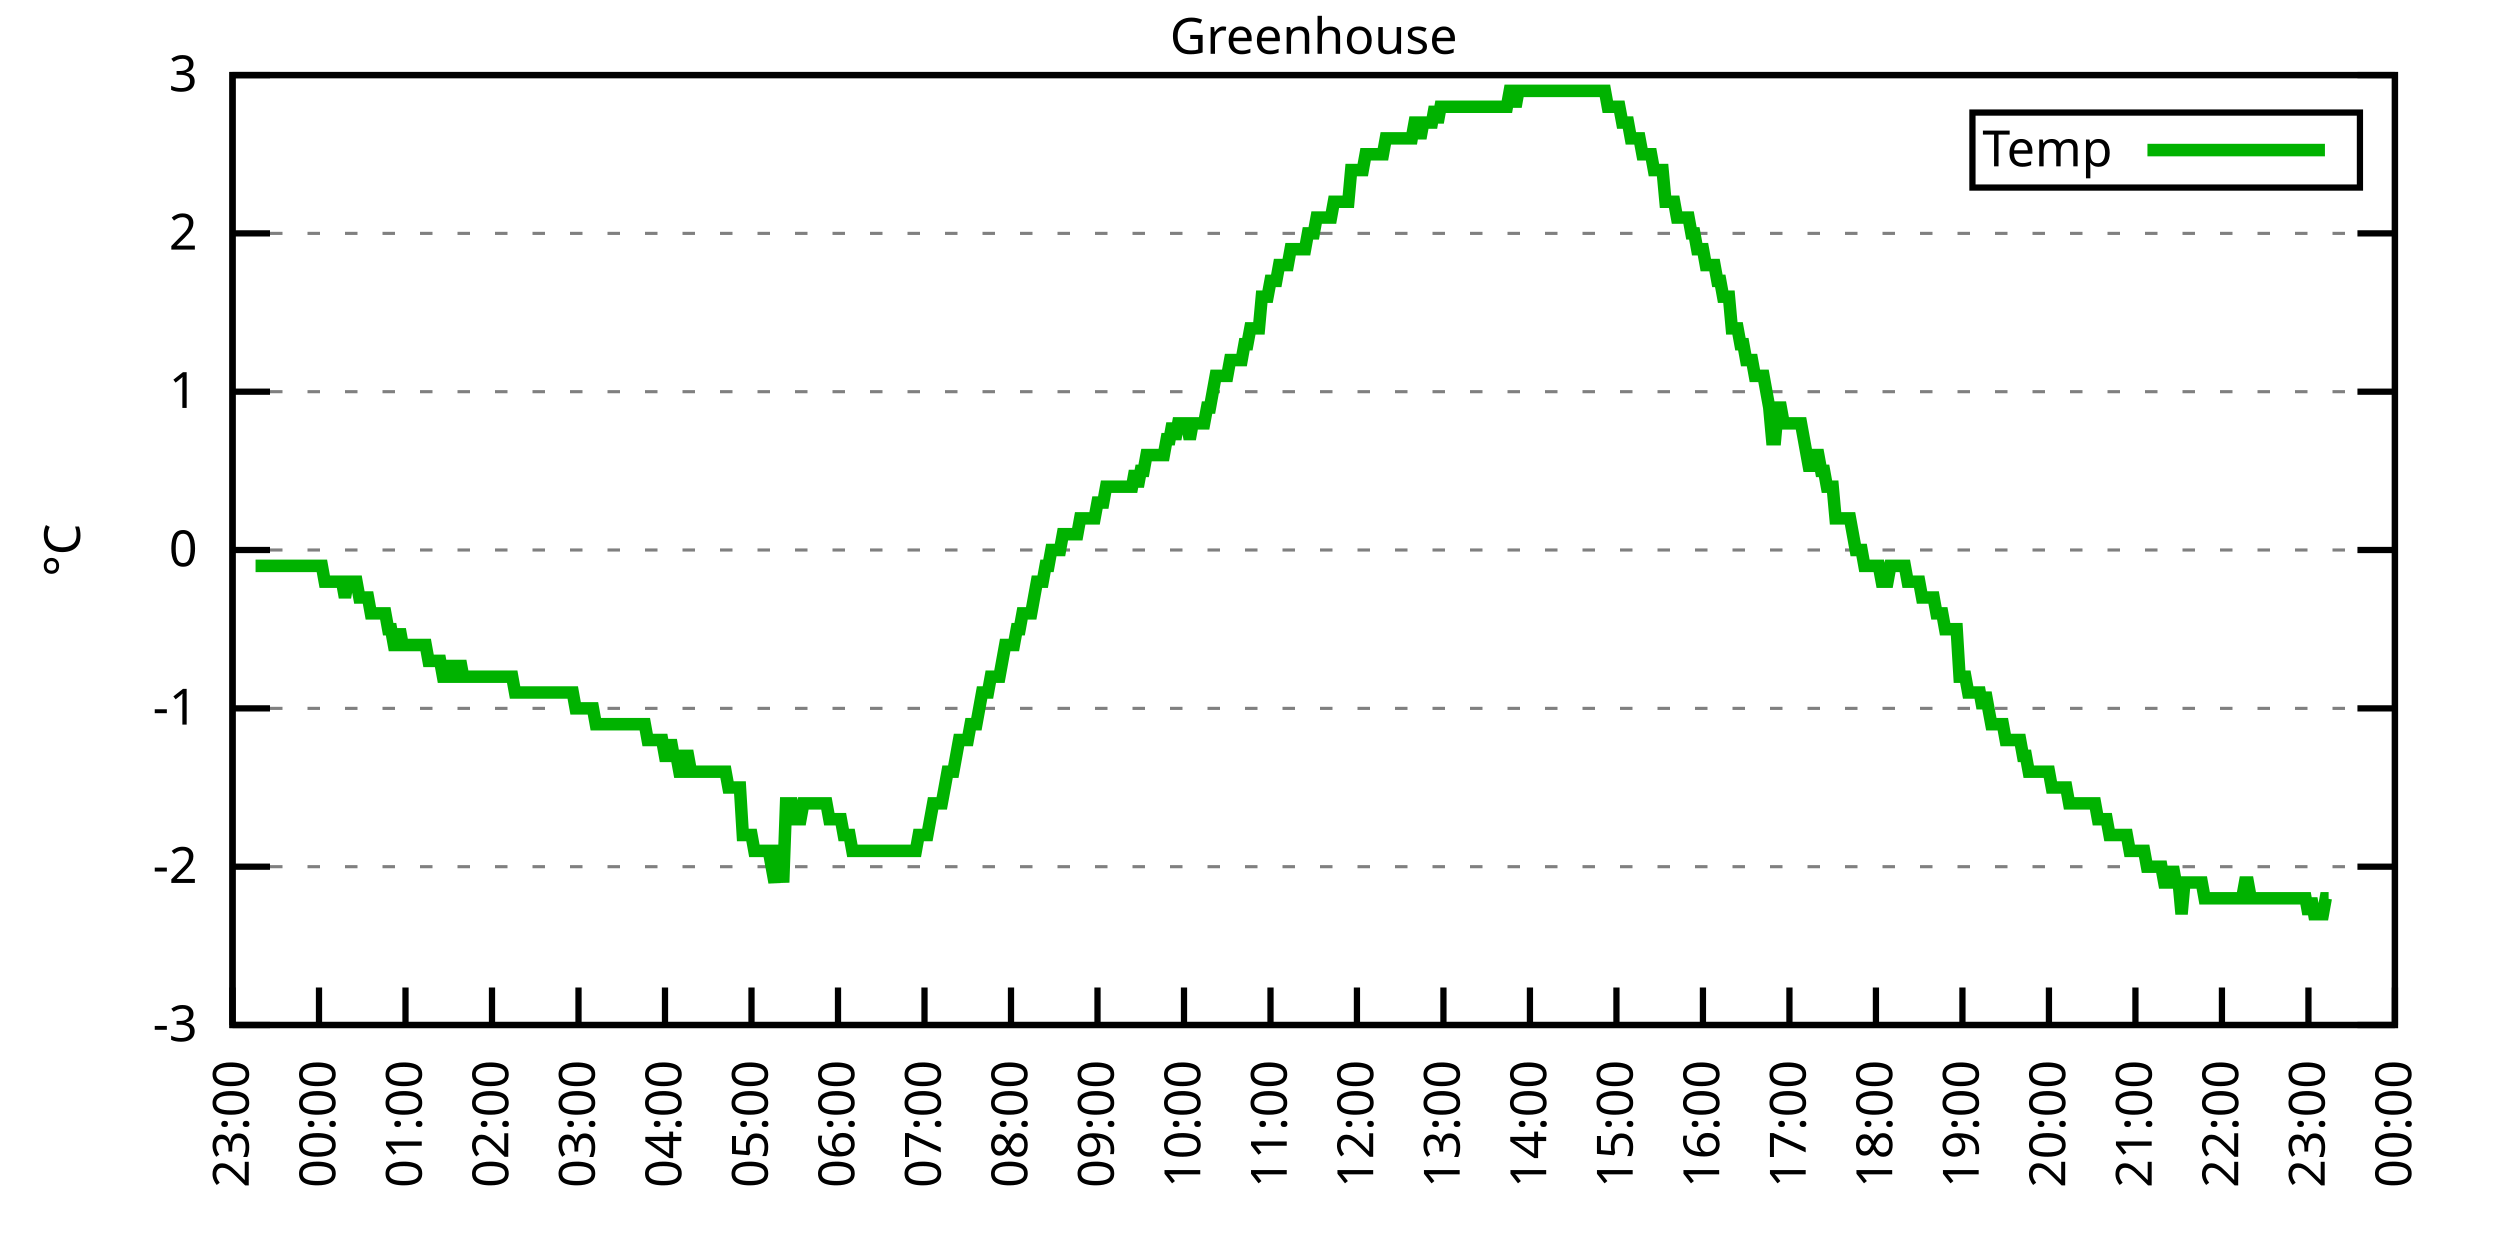
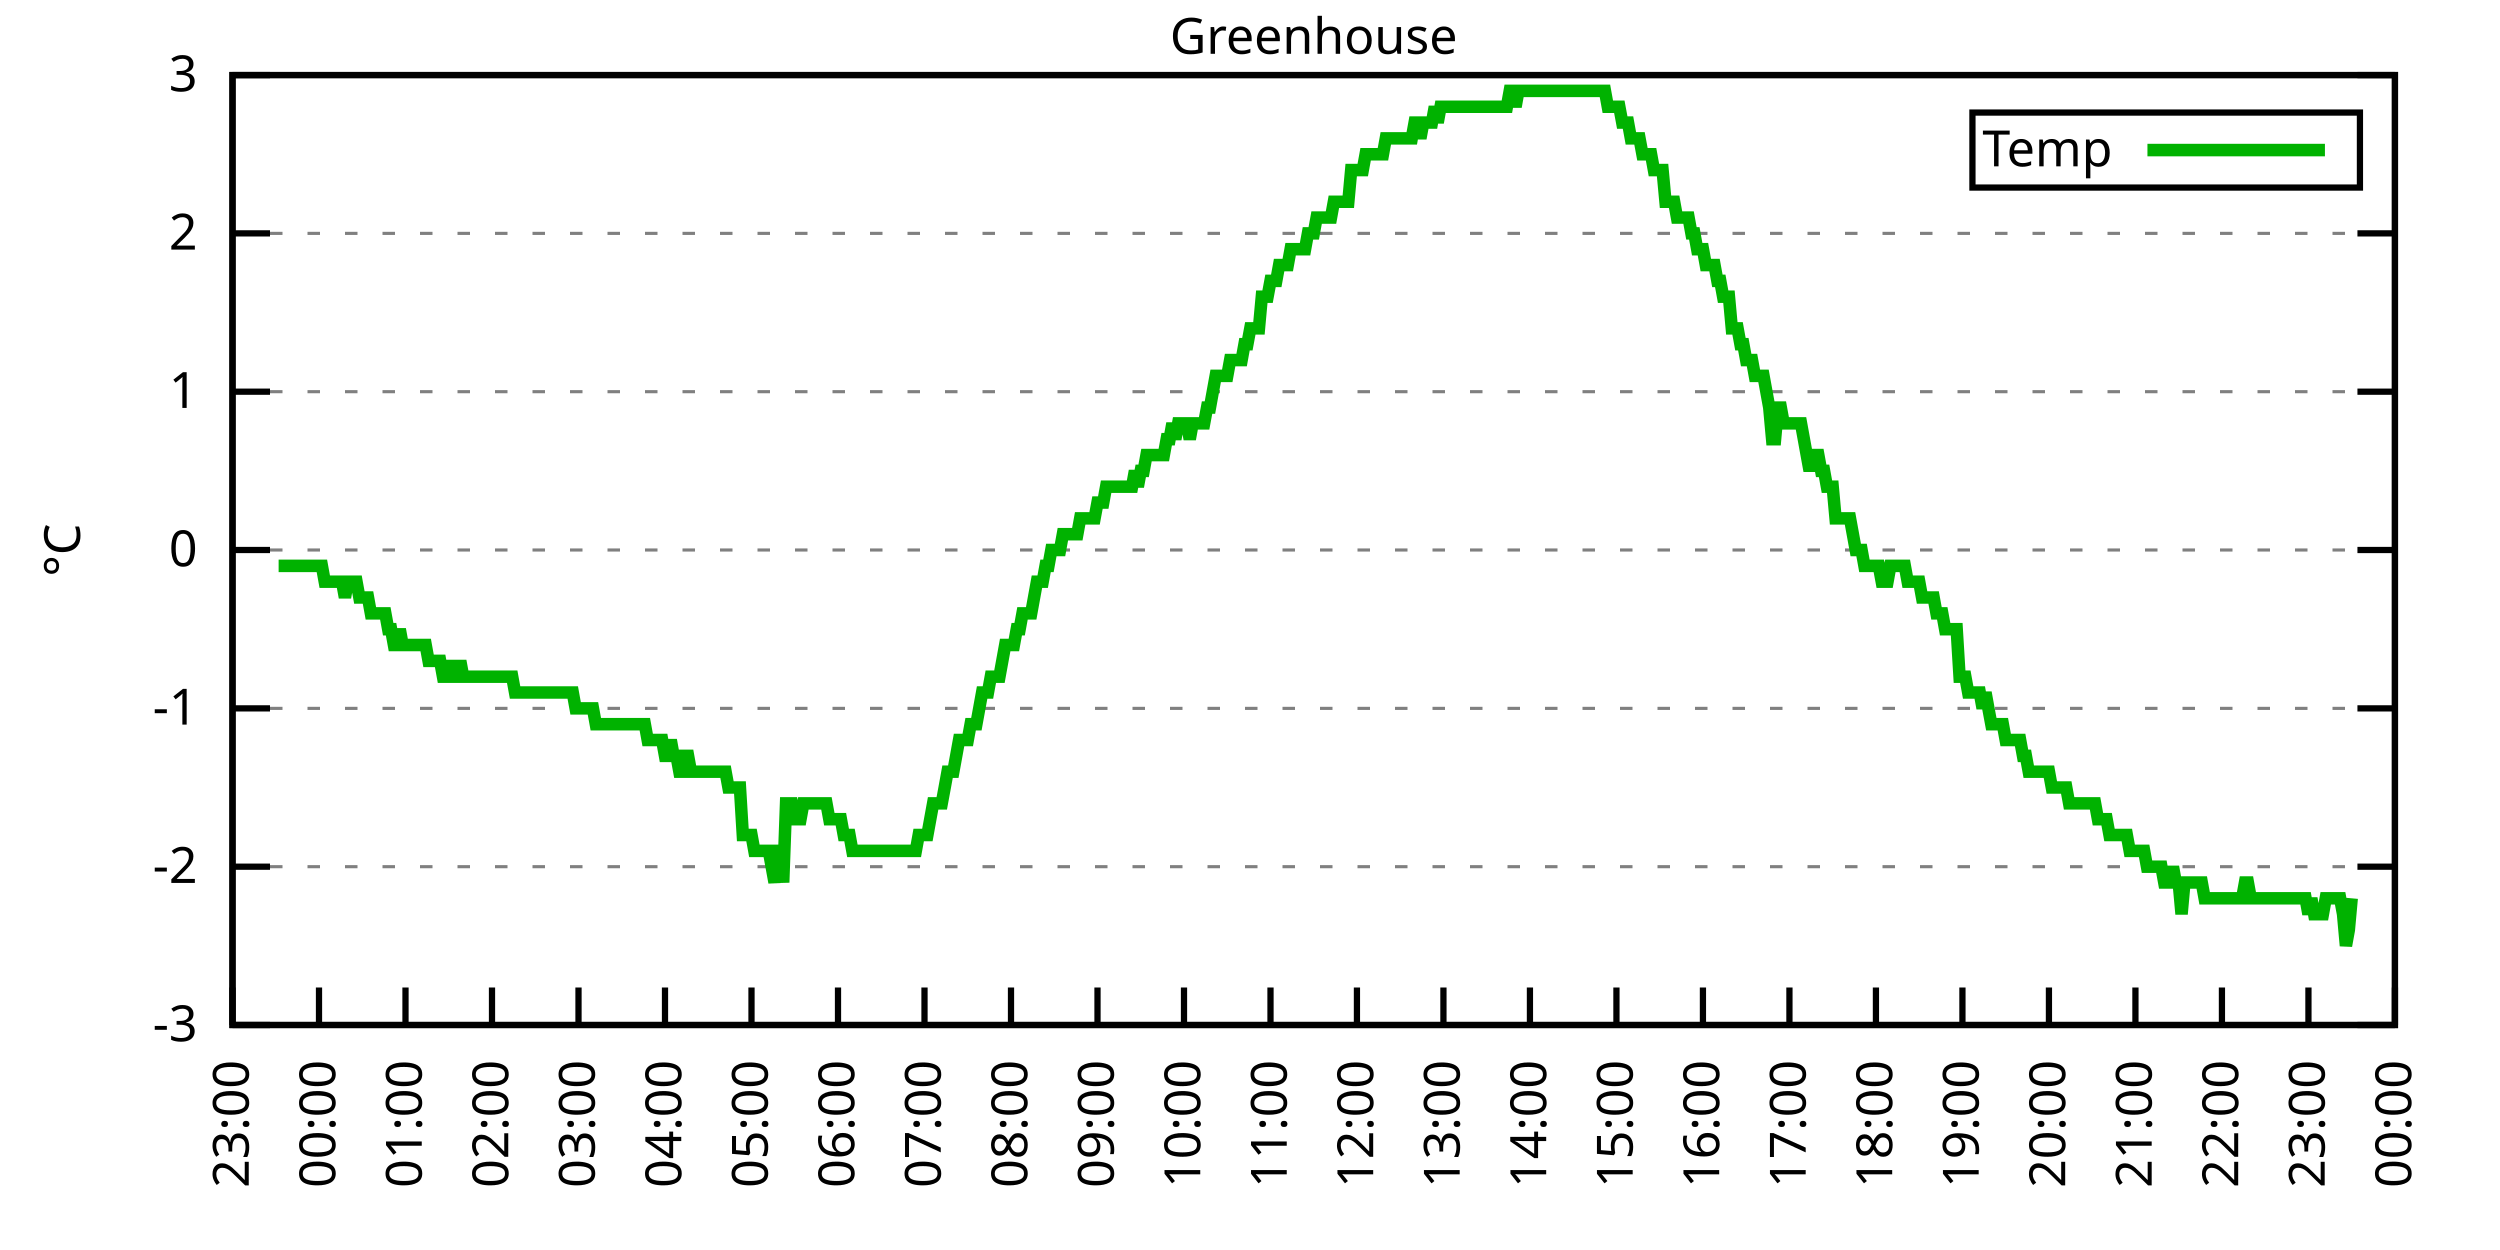
<svg xmlns="http://www.w3.org/2000/svg" xmlns:xlink="http://www.w3.org/1999/xlink" width="400" height="200" viewBox="0 0 400 200">
  <g id="gnuplot_canvas">
    <rect x="0" y="0" width="400" height="200" fill="none" />
    <defs>
      <circle id="gpDot" r="0.5" stroke-width="0.5" stroke="currentColor" />
      <path id="gpPt0" stroke-width="0.333" stroke="currentColor" d="M-1,0 h2 M0,-1 v2" />
      <path id="gpPt1" stroke-width="0.333" stroke="currentColor" d="M-1,-1 L1,1 M1,-1 L-1,1" />
      <path id="gpPt2" stroke-width="0.333" stroke="currentColor" d="M-1,0 L1,0 M0,-1 L0,1 M-1,-1 L1,1 M-1,1 L1,-1" />
      <rect id="gpPt3" stroke-width="0.333" stroke="currentColor" x="-1" y="-1" width="2" height="2" />
      <rect id="gpPt4" stroke-width="0.333" stroke="currentColor" fill="currentColor" x="-1" y="-1" width="2" height="2" />
      <circle id="gpPt5" stroke-width="0.333" stroke="currentColor" cx="0" cy="0" r="1" />
      <use xlink:href="#gpPt5" id="gpPt6" fill="currentColor" stroke="none" />
      <path id="gpPt7" stroke-width="0.333" stroke="currentColor" d="M0,-1.33 L-1.33,0.67 L1.33,0.67 z" />
      <use xlink:href="#gpPt7" id="gpPt8" fill="currentColor" stroke="none" />
      <use xlink:href="#gpPt7" id="gpPt9" stroke="currentColor" transform="rotate(180)" />
      <use xlink:href="#gpPt9" id="gpPt10" fill="currentColor" stroke="none" />
      <use xlink:href="#gpPt3" id="gpPt11" stroke="currentColor" transform="rotate(45)" />
      <use xlink:href="#gpPt11" id="gpPt12" fill="currentColor" stroke="none" />
      <path id="gpPt13" stroke-width="0.333" stroke="currentColor" d="M0,1.330 L1.265,0.411 L0.782,-1.067 L-0.782,-1.076 L-1.265,0.411 z" />
      <use xlink:href="#gpPt13" id="gpPt14" fill="currentColor" stroke="none" />
      <filter id="textbox" filterUnits="objectBoundingBox" x="0" y="0" height="1" width="1">
        <feFlood flood-color="white" flood-opacity="1" result="bgnd" />
        <feComposite in="SourceGraphic" in2="bgnd" operator="atop" />
      </filter>
      <filter id="greybox" filterUnits="objectBoundingBox" x="0" y="0" height="1" width="1">
        <feFlood flood-color="lightgrey" flood-opacity="1" result="grey" />
        <feComposite in="SourceGraphic" in2="grey" operator="atop" />
      </filter>
    </defs>
    <g fill="none" color="white" stroke="currentColor" stroke-width="1.00" stroke-linecap="butt" stroke-linejoin="miter">
</g>
    <g fill="none" color="black" stroke="currentColor" stroke-width="1.00" stroke-linecap="butt" stroke-linejoin="miter">
      <g stroke="none" shape-rendering="crispEdges">
        <polygon fill="rgb(255, 255, 255)" points="37.20,164.00 383.18,164.00 383.18,12.02 37.20,12.02 " />
      </g>
    </g>
    <g fill="none" color="black" stroke="currentColor" stroke-width="1.00" stroke-linecap="butt" stroke-linejoin="miter">
</g>
    <g fill="none" color="black" stroke="black" stroke-width="0.50" stroke-linecap="butt" stroke-linejoin="miter">
</g>
    <g fill="none" color="gray" stroke="currentColor" stroke-width="0.50" stroke-linecap="butt" stroke-linejoin="miter">
      <path stroke="gray" stroke-dasharray="2,4" class="gridline" d="M37.20,164.00 L383.19,164.00  " />
    </g>
    <g fill="none" color="gray" stroke="gray" stroke-width="1.00" stroke-linecap="butt" stroke-linejoin="miter">
</g>
    <g fill="none" color="black" stroke="currentColor" stroke-width="1.00" stroke-linecap="butt" stroke-linejoin="miter">
      <path stroke="black" d="M37.20,164.00 L43.20,164.00 M383.19,164.00 L377.19,164.00  " />
      <g transform="translate(31.60,166.60)" stroke="none" fill="black" font-family="Sans" font-size="8.00" text-anchor="end">
        <text>
          <tspan font-family="Sans">-3</tspan>
        </text>
      </g>
    </g>
    <g fill="none" color="black" stroke="currentColor" stroke-width="1.00" stroke-linecap="butt" stroke-linejoin="miter">
</g>
    <g fill="none" color="black" stroke="black" stroke-width="0.50" stroke-linecap="butt" stroke-linejoin="miter">
</g>
    <g fill="none" color="gray" stroke="currentColor" stroke-width="0.50" stroke-linecap="butt" stroke-linejoin="miter">
      <path stroke="gray" stroke-dasharray="2,4" class="gridline" d="M37.20,138.67 L383.19,138.67  " />
    </g>
    <g fill="none" color="gray" stroke="gray" stroke-width="1.00" stroke-linecap="butt" stroke-linejoin="miter">
</g>
    <g fill="none" color="black" stroke="currentColor" stroke-width="1.00" stroke-linecap="butt" stroke-linejoin="miter">
      <path stroke="black" d="M37.20,138.67 L43.20,138.67 M383.19,138.67 L377.19,138.67  " />
      <g transform="translate(31.60,141.27)" stroke="none" fill="black" font-family="Sans" font-size="8.00" text-anchor="end">
        <text>
          <tspan font-family="Sans">-2</tspan>
        </text>
      </g>
    </g>
    <g fill="none" color="black" stroke="currentColor" stroke-width="1.00" stroke-linecap="butt" stroke-linejoin="miter">
</g>
    <g fill="none" color="black" stroke="black" stroke-width="0.50" stroke-linecap="butt" stroke-linejoin="miter">
</g>
    <g fill="none" color="gray" stroke="currentColor" stroke-width="0.50" stroke-linecap="butt" stroke-linejoin="miter">
      <path stroke="gray" stroke-dasharray="2,4" class="gridline" d="M37.20,113.34 L383.19,113.34  " />
    </g>
    <g fill="none" color="gray" stroke="gray" stroke-width="1.00" stroke-linecap="butt" stroke-linejoin="miter">
</g>
    <g fill="none" color="black" stroke="currentColor" stroke-width="1.00" stroke-linecap="butt" stroke-linejoin="miter">
      <path stroke="black" d="M37.20,113.34 L43.20,113.34 M383.19,113.34 L377.19,113.34  " />
      <g transform="translate(31.60,115.94)" stroke="none" fill="black" font-family="Sans" font-size="8.00" text-anchor="end">
        <text>
          <tspan font-family="Sans">-1</tspan>
        </text>
      </g>
    </g>
    <g fill="none" color="black" stroke="currentColor" stroke-width="1.00" stroke-linecap="butt" stroke-linejoin="miter">
</g>
    <g fill="none" color="black" stroke="black" stroke-width="0.50" stroke-linecap="butt" stroke-linejoin="miter">
</g>
    <g fill="none" color="gray" stroke="currentColor" stroke-width="0.50" stroke-linecap="butt" stroke-linejoin="miter">
      <path stroke="gray" stroke-dasharray="2,4" class="gridline" d="M37.20,88.00 L383.19,88.00  " />
    </g>
    <g fill="none" color="gray" stroke="gray" stroke-width="1.00" stroke-linecap="butt" stroke-linejoin="miter">
</g>
    <g fill="none" color="black" stroke="currentColor" stroke-width="1.00" stroke-linecap="butt" stroke-linejoin="miter">
      <path stroke="black" d="M37.20,88.00 L43.20,88.00 M383.19,88.00 L377.19,88.00  " />
      <g transform="translate(31.60,90.60)" stroke="none" fill="black" font-family="Sans" font-size="8.00" text-anchor="end">
        <text>
          <tspan font-family="Sans"> 0</tspan>
        </text>
      </g>
    </g>
    <g fill="none" color="black" stroke="currentColor" stroke-width="1.00" stroke-linecap="butt" stroke-linejoin="miter">
</g>
    <g fill="none" color="black" stroke="black" stroke-width="0.50" stroke-linecap="butt" stroke-linejoin="miter">
</g>
    <g fill="none" color="gray" stroke="currentColor" stroke-width="0.50" stroke-linecap="butt" stroke-linejoin="miter">
      <path stroke="gray" stroke-dasharray="2,4" class="gridline" d="M37.20,62.67 L383.19,62.67  " />
    </g>
    <g fill="none" color="gray" stroke="gray" stroke-width="1.00" stroke-linecap="butt" stroke-linejoin="miter">
</g>
    <g fill="none" color="black" stroke="currentColor" stroke-width="1.00" stroke-linecap="butt" stroke-linejoin="miter">
      <path stroke="black" d="M37.20,62.67 L43.20,62.67 M383.19,62.67 L377.19,62.67  " />
      <g transform="translate(31.60,65.27)" stroke="none" fill="black" font-family="Sans" font-size="8.00" text-anchor="end">
        <text>
          <tspan font-family="Sans"> 1</tspan>
        </text>
      </g>
    </g>
    <g fill="none" color="black" stroke="currentColor" stroke-width="1.00" stroke-linecap="butt" stroke-linejoin="miter">
</g>
    <g fill="none" color="black" stroke="black" stroke-width="0.50" stroke-linecap="butt" stroke-linejoin="miter">
</g>
    <g fill="none" color="gray" stroke="currentColor" stroke-width="0.50" stroke-linecap="butt" stroke-linejoin="miter">
      <path stroke="gray" stroke-dasharray="2,4" class="gridline" d="M37.20,37.34 L383.19,37.34  " />
    </g>
    <g fill="none" color="gray" stroke="gray" stroke-width="1.00" stroke-linecap="butt" stroke-linejoin="miter">
</g>
    <g fill="none" color="black" stroke="currentColor" stroke-width="1.00" stroke-linecap="butt" stroke-linejoin="miter">
      <path stroke="black" d="M37.20,37.34 L43.20,37.34 M383.19,37.34 L377.19,37.34  " />
      <g transform="translate(31.60,39.94)" stroke="none" fill="black" font-family="Sans" font-size="8.00" text-anchor="end">
        <text>
          <tspan font-family="Sans"> 2</tspan>
        </text>
      </g>
    </g>
    <g fill="none" color="black" stroke="currentColor" stroke-width="1.00" stroke-linecap="butt" stroke-linejoin="miter">
</g>
    <g fill="none" color="black" stroke="black" stroke-width="0.50" stroke-linecap="butt" stroke-linejoin="miter">
</g>
    <g fill="none" color="gray" stroke="currentColor" stroke-width="0.50" stroke-linecap="butt" stroke-linejoin="miter">
      <path stroke="gray" stroke-dasharray="2,4" class="gridline" d="M37.20,12.01 L383.19,12.01  " />
    </g>
    <g fill="none" color="gray" stroke="gray" stroke-width="1.00" stroke-linecap="butt" stroke-linejoin="miter">
</g>
    <g fill="none" color="black" stroke="currentColor" stroke-width="1.00" stroke-linecap="butt" stroke-linejoin="miter">
      <path stroke="black" d="M37.20,12.01 L43.20,12.01 M383.19,12.01 L377.19,12.01  " />
      <g transform="translate(31.60,14.61)" stroke="none" fill="black" font-family="Sans" font-size="8.00" text-anchor="end">
        <text>
          <tspan font-family="Sans"> 3</tspan>
        </text>
      </g>
    </g>
    <g fill="none" color="black" stroke="currentColor" stroke-width="1.00" stroke-linecap="butt" stroke-linejoin="miter">
      <path stroke="black" d="M37.20,164.00 L37.20,158.00  " />
      <g transform="translate(39.80,169.60) rotate(270.00)" stroke="none" fill="black" font-family="Sans" font-size="8.00" text-anchor="end">
        <text>
          <tspan font-family="Sans">23:00</tspan>
        </text>
      </g>
    </g>
    <g fill="none" color="black" stroke="currentColor" stroke-width="1.00" stroke-linecap="butt" stroke-linejoin="miter">
      <path stroke="black" d="M51.04,164.00 L51.04,158.00  " />
      <g transform="translate(53.64,169.60) rotate(270.00)" stroke="none" fill="black" font-family="Sans" font-size="8.00" text-anchor="end">
        <text>
          <tspan font-family="Sans">00:00</tspan>
        </text>
      </g>
    </g>
    <g fill="none" color="black" stroke="currentColor" stroke-width="1.00" stroke-linecap="butt" stroke-linejoin="miter">
      <path stroke="black" d="M64.88,164.00 L64.88,158.00  " />
      <g transform="translate(67.48,169.60) rotate(270.00)" stroke="none" fill="black" font-family="Sans" font-size="8.00" text-anchor="end">
        <text>
          <tspan font-family="Sans">01:00</tspan>
        </text>
      </g>
    </g>
    <g fill="none" color="black" stroke="currentColor" stroke-width="1.00" stroke-linecap="butt" stroke-linejoin="miter">
      <path stroke="black" d="M78.72,164.00 L78.72,158.00  " />
      <g transform="translate(81.32,169.60) rotate(270.00)" stroke="none" fill="black" font-family="Sans" font-size="8.00" text-anchor="end">
        <text>
          <tspan font-family="Sans">02:00</tspan>
        </text>
      </g>
    </g>
    <g fill="none" color="black" stroke="currentColor" stroke-width="1.00" stroke-linecap="butt" stroke-linejoin="miter">
      <path stroke="black" d="M92.56,164.00 L92.56,158.00  " />
      <g transform="translate(95.16,169.60) rotate(270.00)" stroke="none" fill="black" font-family="Sans" font-size="8.00" text-anchor="end">
        <text>
          <tspan font-family="Sans">03:00</tspan>
        </text>
      </g>
    </g>
    <g fill="none" color="black" stroke="currentColor" stroke-width="1.00" stroke-linecap="butt" stroke-linejoin="miter">
      <path stroke="black" d="M106.40,164.00 L106.40,158.00  " />
      <g transform="translate(109.00,169.60) rotate(270.00)" stroke="none" fill="black" font-family="Sans" font-size="8.00" text-anchor="end">
        <text>
          <tspan font-family="Sans">04:00</tspan>
        </text>
      </g>
    </g>
    <g fill="none" color="black" stroke="currentColor" stroke-width="1.00" stroke-linecap="butt" stroke-linejoin="miter">
      <path stroke="black" d="M120.24,164.00 L120.24,158.00  " />
      <g transform="translate(122.84,169.60) rotate(270.00)" stroke="none" fill="black" font-family="Sans" font-size="8.00" text-anchor="end">
        <text>
          <tspan font-family="Sans">05:00</tspan>
        </text>
      </g>
    </g>
    <g fill="none" color="black" stroke="currentColor" stroke-width="1.00" stroke-linecap="butt" stroke-linejoin="miter">
      <path stroke="black" d="M134.08,164.00 L134.08,158.00  " />
      <g transform="translate(136.68,169.60) rotate(270.00)" stroke="none" fill="black" font-family="Sans" font-size="8.00" text-anchor="end">
        <text>
          <tspan font-family="Sans">06:00</tspan>
        </text>
      </g>
    </g>
    <g fill="none" color="black" stroke="currentColor" stroke-width="1.00" stroke-linecap="butt" stroke-linejoin="miter">
      <path stroke="black" d="M147.92,164.00 L147.92,158.00  " />
      <g transform="translate(150.52,169.60) rotate(270.00)" stroke="none" fill="black" font-family="Sans" font-size="8.00" text-anchor="end">
        <text>
          <tspan font-family="Sans">07:00</tspan>
        </text>
      </g>
    </g>
    <g fill="none" color="black" stroke="currentColor" stroke-width="1.00" stroke-linecap="butt" stroke-linejoin="miter">
      <path stroke="black" d="M161.76,164.00 L161.76,158.00  " />
      <g transform="translate(164.36,169.60) rotate(270.00)" stroke="none" fill="black" font-family="Sans" font-size="8.00" text-anchor="end">
        <text>
          <tspan font-family="Sans">08:00</tspan>
        </text>
      </g>
    </g>
    <g fill="none" color="black" stroke="currentColor" stroke-width="1.00" stroke-linecap="butt" stroke-linejoin="miter">
      <path stroke="black" d="M175.60,164.00 L175.60,158.00  " />
      <g transform="translate(178.20,169.60) rotate(270.00)" stroke="none" fill="black" font-family="Sans" font-size="8.00" text-anchor="end">
        <text>
          <tspan font-family="Sans">09:00</tspan>
        </text>
      </g>
    </g>
    <g fill="none" color="black" stroke="currentColor" stroke-width="1.00" stroke-linecap="butt" stroke-linejoin="miter">
      <path stroke="black" d="M189.44,164.00 L189.44,158.00  " />
      <g transform="translate(192.04,169.60) rotate(270.00)" stroke="none" fill="black" font-family="Sans" font-size="8.00" text-anchor="end">
        <text>
          <tspan font-family="Sans">10:00</tspan>
        </text>
      </g>
    </g>
    <g fill="none" color="black" stroke="currentColor" stroke-width="1.00" stroke-linecap="butt" stroke-linejoin="miter">
      <path stroke="black" d="M203.28,164.00 L203.28,158.00  " />
      <g transform="translate(205.88,169.60) rotate(270.00)" stroke="none" fill="black" font-family="Sans" font-size="8.00" text-anchor="end">
        <text>
          <tspan font-family="Sans">11:00</tspan>
        </text>
      </g>
    </g>
    <g fill="none" color="black" stroke="currentColor" stroke-width="1.00" stroke-linecap="butt" stroke-linejoin="miter">
      <path stroke="black" d="M217.11,164.00 L217.11,158.00  " />
      <g transform="translate(219.71,169.60) rotate(270.00)" stroke="none" fill="black" font-family="Sans" font-size="8.00" text-anchor="end">
        <text>
          <tspan font-family="Sans">12:00</tspan>
        </text>
      </g>
    </g>
    <g fill="none" color="black" stroke="currentColor" stroke-width="1.00" stroke-linecap="butt" stroke-linejoin="miter">
      <path stroke="black" d="M230.95,164.00 L230.95,158.00  " />
      <g transform="translate(233.55,169.60) rotate(270.00)" stroke="none" fill="black" font-family="Sans" font-size="8.00" text-anchor="end">
        <text>
          <tspan font-family="Sans">13:00</tspan>
        </text>
      </g>
    </g>
    <g fill="none" color="black" stroke="currentColor" stroke-width="1.00" stroke-linecap="butt" stroke-linejoin="miter">
      <path stroke="black" d="M244.79,164.00 L244.79,158.00  " />
      <g transform="translate(247.39,169.60) rotate(270.00)" stroke="none" fill="black" font-family="Sans" font-size="8.00" text-anchor="end">
        <text>
          <tspan font-family="Sans">14:00</tspan>
        </text>
      </g>
    </g>
    <g fill="none" color="black" stroke="currentColor" stroke-width="1.00" stroke-linecap="butt" stroke-linejoin="miter">
      <path stroke="black" d="M258.63,164.00 L258.63,158.00  " />
      <g transform="translate(261.23,169.60) rotate(270.00)" stroke="none" fill="black" font-family="Sans" font-size="8.00" text-anchor="end">
        <text>
          <tspan font-family="Sans">15:00</tspan>
        </text>
      </g>
    </g>
    <g fill="none" color="black" stroke="currentColor" stroke-width="1.00" stroke-linecap="butt" stroke-linejoin="miter">
      <path stroke="black" d="M272.47,164.00 L272.47,158.00  " />
      <g transform="translate(275.07,169.60) rotate(270.00)" stroke="none" fill="black" font-family="Sans" font-size="8.00" text-anchor="end">
        <text>
          <tspan font-family="Sans">16:00</tspan>
        </text>
      </g>
    </g>
    <g fill="none" color="black" stroke="currentColor" stroke-width="1.00" stroke-linecap="butt" stroke-linejoin="miter">
      <path stroke="black" d="M286.31,164.00 L286.31,158.00  " />
      <g transform="translate(288.91,169.60) rotate(270.00)" stroke="none" fill="black" font-family="Sans" font-size="8.00" text-anchor="end">
        <text>
          <tspan font-family="Sans">17:00</tspan>
        </text>
      </g>
    </g>
    <g fill="none" color="black" stroke="currentColor" stroke-width="1.00" stroke-linecap="butt" stroke-linejoin="miter">
      <path stroke="black" d="M300.15,164.00 L300.15,158.00  " />
      <g transform="translate(302.75,169.60) rotate(270.00)" stroke="none" fill="black" font-family="Sans" font-size="8.00" text-anchor="end">
        <text>
          <tspan font-family="Sans">18:00</tspan>
        </text>
      </g>
    </g>
    <g fill="none" color="black" stroke="currentColor" stroke-width="1.00" stroke-linecap="butt" stroke-linejoin="miter">
      <path stroke="black" d="M313.99,164.00 L313.99,158.00  " />
      <g transform="translate(316.59,169.60) rotate(270.00)" stroke="none" fill="black" font-family="Sans" font-size="8.00" text-anchor="end">
        <text>
          <tspan font-family="Sans">19:00</tspan>
        </text>
      </g>
    </g>
    <g fill="none" color="black" stroke="currentColor" stroke-width="1.00" stroke-linecap="butt" stroke-linejoin="miter">
      <path stroke="black" d="M327.83,164.00 L327.83,158.00  " />
      <g transform="translate(330.43,169.60) rotate(270.00)" stroke="none" fill="black" font-family="Sans" font-size="8.00" text-anchor="end">
        <text>
          <tspan font-family="Sans">20:00</tspan>
        </text>
      </g>
    </g>
    <g fill="none" color="black" stroke="currentColor" stroke-width="1.00" stroke-linecap="butt" stroke-linejoin="miter">
      <path stroke="black" d="M341.67,164.00 L341.67,158.00  " />
      <g transform="translate(344.27,169.60) rotate(270.00)" stroke="none" fill="black" font-family="Sans" font-size="8.00" text-anchor="end">
        <text>
          <tspan font-family="Sans">21:00</tspan>
        </text>
      </g>
    </g>
    <g fill="none" color="black" stroke="currentColor" stroke-width="1.00" stroke-linecap="butt" stroke-linejoin="miter">
      <path stroke="black" d="M355.51,164.00 L355.51,158.00  " />
      <g transform="translate(358.11,169.60) rotate(270.00)" stroke="none" fill="black" font-family="Sans" font-size="8.00" text-anchor="end">
        <text>
          <tspan font-family="Sans">22:00</tspan>
        </text>
      </g>
    </g>
    <g fill="none" color="black" stroke="currentColor" stroke-width="1.00" stroke-linecap="butt" stroke-linejoin="miter">
      <path stroke="black" d="M369.35,164.00 L369.35,158.00  " />
      <g transform="translate(371.95,169.60) rotate(270.00)" stroke="none" fill="black" font-family="Sans" font-size="8.00" text-anchor="end">
        <text>
          <tspan font-family="Sans">23:00</tspan>
        </text>
      </g>
    </g>
    <g fill="none" color="black" stroke="currentColor" stroke-width="1.00" stroke-linecap="butt" stroke-linejoin="miter">
      <path stroke="black" d="M383.19,164.00 L383.19,158.00  " />
      <g transform="translate(385.79,169.60) rotate(270.00)" stroke="none" fill="black" font-family="Sans" font-size="8.00" text-anchor="end">
        <text>
          <tspan font-family="Sans">00:00</tspan>
        </text>
      </g>
    </g>
    <g fill="none" color="black" stroke="currentColor" stroke-width="1.00" stroke-linecap="butt" stroke-linejoin="miter">
</g>
    <g fill="none" color="black" stroke="currentColor" stroke-width="1.00" stroke-linecap="butt" stroke-linejoin="miter">
      <path stroke="black" d="M37.20,12.01 L37.20,164.00 L383.19,164.00 L383.19,12.01 L37.20,12.01 Z  " />
    </g>
    <g fill="none" color="black" stroke="currentColor" stroke-width="1.00" stroke-linecap="butt" stroke-linejoin="miter">
</g>
    <g fill="none" color="black" stroke="currentColor" stroke-width="1.00" stroke-linecap="butt" stroke-linejoin="miter">
      <path stroke="black" d="M315.59,30.01 L315.59,18.01 L377.59,18.01 L377.59,30.01 L315.59,30.01 Z  " />
    </g>
    <g id="Greenhouse_plot_1">
      <g fill="none" color="white" stroke="black" stroke-width="2.00" stroke-linecap="butt" stroke-linejoin="miter">
</g>
      <g fill="none" color="black" stroke="currentColor" stroke-width="2.00" stroke-linecap="butt" stroke-linejoin="miter">
        <g transform="translate(337.99,26.61)" stroke="none" fill="black" font-family="Sans" font-size="8.00" text-anchor="end">
          <text>
            <tspan font-family="Sans">Temp</tspan>
          </text>
        </g>
      </g>
      <g fill="none" color="black" stroke="currentColor" stroke-width="2.00" stroke-linecap="butt" stroke-linejoin="miter">
-         <path stroke="rgb(  0, 178,   0)" d="M343.59,24.01 L371.99,24.01 M40.89,90.54 L41.35,90.54 L41.81,90.54 L42.27,90.54 L42.74,90.54 L43.20,90.54   L43.66,90.54 L44.12,90.54 L44.58,90.54 L45.04,90.54 L45.50,90.54 L45.97,90.54 L46.43,90.54 L46.89,90.54   L47.35,90.54 L47.81,90.54 L48.27,90.54 L48.73,90.54 L49.19,90.54 L49.66,90.54 L50.12,90.54 L50.58,90.54   L51.04,90.54 L51.50,90.54 L51.96,93.07 L52.42,93.07 L52.88,93.07 L53.35,93.07 L53.81,93.07 L54.27,93.07   L54.73,93.07 L55.19,95.60 L55.65,93.07 L56.11,93.07 L56.58,93.07 L57.04,93.07 L57.50,95.60 L57.96,95.60   L58.42,95.60 L58.88,95.60 L59.34,98.14 L59.80,98.14 L60.27,98.14 L60.73,98.14 L61.19,98.14 L61.65,98.14   L62.11,100.67 L62.57,100.67 L63.03,103.20 L63.50,103.20 L63.96,100.67 L64.42,103.20 L64.88,103.20 L65.34,103.20   L65.80,103.20 L66.26,103.20 L66.72,103.20 L67.19,103.20 L67.65,103.20 L68.11,103.20 L68.57,105.74 L69.03,105.74   L69.49,105.74 L69.95,105.74 L70.42,105.74 L70.88,108.27 L71.34,108.27 L71.80,108.27 L72.26,105.74 L72.72,108.27   L73.18,108.27 L73.64,105.74 L74.11,108.27 L74.57,108.27 L75.03,108.27 L75.49,108.27 L75.95,108.27 L76.41,108.27   L76.87,108.27 L77.33,108.27 L77.80,108.27 L78.26,108.27 L78.72,108.27 L79.18,108.27 L79.64,108.27 L80.10,108.27   L80.56,108.27 L81.03,108.27 L81.49,108.27 L81.95,108.27 L82.41,110.80 L82.87,110.80 L83.33,110.80 L83.79,110.80   L84.25,110.80 L84.72,110.80 L85.18,110.80 L85.64,110.80 L86.10,110.80 L86.56,110.80 L87.02,110.80 L87.48,110.80   L87.95,110.80 L88.41,110.80 L88.87,110.80 L89.33,110.80 L89.79,110.80 L90.25,110.80 L90.71,110.80 L91.17,110.80   L91.64,110.80 L92.10,113.34 L92.56,113.34 L93.02,113.34 L93.48,113.34 L93.94,113.34 L94.40,113.34 L94.87,113.34   L95.33,115.87 L95.79,115.87 L96.25,115.87 L96.71,115.87 L97.17,115.87 L97.63,115.87 L98.09,115.87 L98.56,115.87   L99.02,115.87 L99.48,115.87 L99.94,115.87 L100.40,115.87 L100.86,115.87 L101.32,115.87 L101.78,115.87 L102.25,115.87   L102.71,115.87 L103.17,115.87 L103.63,118.40 L104.09,118.40 L104.55,118.40 L105.01,118.40 L105.48,118.40 L105.94,118.40   L106.40,120.94 L106.86,120.94 L107.32,118.40 L107.78,120.94 L108.24,120.94 L108.70,123.47 L109.17,123.47 L109.63,120.94   L110.09,120.94 L110.55,123.47 L111.01,123.47 L111.47,123.47 L111.93,123.47 L112.40,123.47 L112.86,123.47 L113.32,123.47   L113.78,123.47 L114.24,123.47 L114.70,123.47 L115.16,123.47 L115.62,123.47 L116.09,123.47 L116.55,126.00 L117.01,126.00   L117.47,126.00 L117.93,126.00 L118.39,126.00 L118.85,133.60 L119.31,133.60 L119.78,133.60 L120.24,133.60 L120.70,136.14   L121.16,136.14 L121.62,136.14 L122.08,136.14 L122.54,136.14 L123.01,136.14 L123.47,138.67 L123.93,141.20 L124.39,136.14   L124.85,136.14 L125.31,141.20 L125.77,128.54 L126.23,128.54 L126.70,128.54 L127.16,131.07 L127.62,131.07 L128.08,131.07   L128.54,128.54 L129.00,128.54 L129.46,128.54 L129.93,128.54 L130.39,128.54 L130.85,128.54 L131.31,128.54 L131.77,128.54   L132.23,128.54 L132.69,131.07 L133.15,131.07 L133.62,131.07 L134.08,131.07 L134.54,131.07 L135.00,133.60 L135.46,133.60   L135.92,133.60 L136.38,136.14 L136.85,136.14 L137.31,136.14 L137.77,136.14 L138.23,136.14 L138.69,136.14 L139.15,136.14   L139.61,136.14 L140.07,136.14 L140.54,136.14 L141.00,136.14 L141.46,136.14 L141.92,136.14 L142.38,136.14 L142.84,136.14   L143.30,136.14 L143.76,136.14 L144.23,136.14 L144.69,136.14 L145.15,136.14 L145.61,136.14 L146.07,136.14 L146.53,136.14   L146.99,133.60 L147.46,133.60 L147.92,133.60 L148.38,133.60 L148.84,131.07 L149.30,128.54 L149.76,128.54 L150.22,128.54   L150.68,128.54 L151.15,126.00 L151.61,123.47 L152.07,123.47 L152.53,123.47 L152.99,120.94 L153.45,118.40 L153.91,118.40   L154.38,118.40 L154.84,118.40 L155.30,115.87 L155.76,115.87 L156.22,115.87 L156.68,113.34 L157.14,110.80 L157.60,110.80   L158.07,110.80 L158.53,108.27 L158.99,108.27 L159.45,108.27 L159.91,108.27 L160.37,105.74 L160.83,103.20 L161.30,103.20   L161.76,103.20 L162.22,103.20 L162.68,100.67 L163.14,100.67 L163.60,98.14 L164.06,98.14 L164.52,98.14 L164.99,98.14   L165.45,95.60 L165.91,93.07 L166.37,93.07 L166.83,93.07 L167.29,90.54 L167.75,90.54 L168.21,88.00 L168.68,88.00   L169.14,88.00 L169.60,88.00 L170.06,85.47 L170.52,85.47 L170.98,85.47 L171.44,85.47 L171.91,85.47 L172.37,85.47   L172.83,82.94 L173.29,82.94 L173.75,82.94 L174.21,82.94 L174.67,82.94 L175.13,82.94 L175.60,80.41 L176.06,80.41   L176.52,80.41 L176.98,77.87 L177.44,77.87 L177.90,77.87 L178.36,77.87 L178.83,77.87 L179.29,77.87 L179.75,77.87   L180.21,77.87 L180.67,77.87 L181.13,77.87 L181.59,75.34 L182.05,77.87 L182.52,75.34 L182.98,75.34 L183.44,72.81   L183.90,72.81 L184.36,72.81 L184.82,72.81 L185.28,72.81 L185.75,72.81 L186.21,72.81 L186.67,70.27 L187.13,70.27   L187.59,67.74 L188.05,70.27 L188.51,67.74 L188.97,67.74 L189.44,67.74 L189.90,67.74 L190.36,70.27 L190.82,67.74   L191.28,67.74 L191.74,67.74 L192.20,67.74 L192.66,67.74 L193.13,65.21 L193.59,65.21 L194.05,62.67 L194.51,60.14   L194.97,60.14 L195.43,60.14 L195.89,60.14 L196.36,60.14 L196.82,57.61 L197.28,57.61 L197.74,57.61 L198.20,57.61   L198.66,57.61 L199.12,55.07 L199.58,55.07 L200.05,52.54 L200.51,52.54 L200.97,52.54 L201.43,52.54 L201.89,47.47   L202.35,47.47 L202.81,47.47 L203.28,44.94 L203.74,44.94 L204.20,44.94 L204.66,42.41 L205.12,42.41 L205.58,42.41   L206.04,42.41 L206.50,39.87 L206.97,39.87 L207.43,39.87 L207.89,39.87 L208.35,39.87 L208.81,39.87 L209.27,37.34   L209.73,37.34 L210.20,37.34 L210.66,34.81 L211.12,34.81 L211.58,34.81 L212.04,34.81 L212.50,34.81 L212.96,34.81   L213.42,32.28 L213.89,32.28 L214.35,32.28 L214.81,32.28 L215.27,32.28 L215.73,32.28 L216.19,27.21 L216.65,27.21   L217.11,27.21 L217.58,27.21 L218.04,27.21 L218.50,24.68 L218.96,24.68 L219.42,24.68 L219.88,24.68 L220.34,24.68   L220.81,24.68 L221.27,24.68 L221.73,22.14 L222.19,22.14 L222.65,22.14 L223.11,22.14 L223.57,22.14 L224.03,22.14   L224.50,22.14 L224.96,22.14 L225.42,22.14 L225.88,22.14 L226.34,19.61 L226.80,19.61 L227.26,22.14 L227.73,19.61   L228.19,19.61 L228.65,19.61 L229.11,19.61 L229.57,17.08 L230.03,19.61 L230.49,17.08 L230.95,17.08 L231.42,17.08   L231.88,17.08 L232.34,17.08 L232.80,17.08 L233.26,17.08 L233.72,17.08 L234.18,17.08 L234.64,17.08 L235.11,17.08   L235.57,17.08 L236.03,17.08 L236.49,17.08 L236.95,17.08 L237.41,17.08 L237.87,17.08 L238.34,17.08 L238.80,17.08   L239.26,17.08 L239.72,17.08 L240.18,17.08 L240.64,17.08 L241.10,17.08 L241.56,14.54 L242.03,14.54 L242.49,17.08   L242.95,14.54 L243.41,14.54 L243.87,14.54 L244.33,14.54 L244.79,14.54 L245.26,14.54 L245.72,14.54 L246.18,14.54   L246.64,14.54 L247.10,14.54 L247.56,14.54 L248.02,14.54 L248.48,14.54 L248.95,14.54 L249.41,14.54 L249.87,14.54   L250.33,14.54 L250.79,14.54 L251.25,14.54 L251.71,14.54 L252.18,14.54 L252.64,14.54 L253.10,14.54 L253.56,14.54   L254.02,14.54 L254.48,14.54 L254.94,14.54 L255.40,14.54 L255.87,14.54 L256.33,14.54 L256.79,14.54 L257.25,17.08   L257.71,17.08 L258.17,17.08 L258.63,17.08 L259.09,17.08 L259.56,19.61 L260.02,19.61 L260.48,19.61 L260.94,22.14   L261.40,22.14 L261.86,22.14 L262.32,22.14 L262.79,24.68 L263.25,24.68 L263.71,24.68 L264.17,24.68 L264.63,27.21   L265.09,27.21 L265.55,27.21 L266.01,27.21 L266.48,32.28 L266.94,32.28 L267.40,32.28 L267.86,32.28 L268.32,34.81   L268.78,34.81 L269.24,34.81 L269.71,34.81 L270.17,34.81 L270.63,37.34 L271.09,37.34 L271.55,39.87 L272.01,39.87   L272.47,39.87 L272.93,42.41 L273.40,42.41 L273.86,42.41 L274.32,42.41 L274.78,44.94 L275.24,44.94 L275.70,47.47   L276.16,47.47 L276.63,47.47 L277.09,52.54 L277.55,52.54 L278.01,52.54 L278.47,55.07 L278.93,55.07 L279.39,57.61   L279.85,57.61 L280.32,57.61 L280.78,60.14 L281.24,60.14 L281.70,60.14 L282.16,60.14 L282.62,62.67 L283.08,65.21   L283.54,70.27 L284.01,70.27 L284.47,65.21 L284.93,65.21 L285.39,67.74 L285.85,67.74 L286.31,67.74 L286.77,67.74   L287.24,67.74 L287.70,67.74 L288.16,67.74 L288.62,70.27 L289.08,72.81 L289.54,75.34 L290.00,72.81 L290.46,72.81   L290.93,72.81 L291.39,75.34 L291.85,75.34 L292.31,77.87 L292.77,77.87 L293.23,77.87 L293.69,82.94 L294.16,82.94   L294.62,82.94 L295.08,82.94 L295.54,82.94 L296.00,82.94 L296.46,85.47 L296.92,88.00 L297.38,88.00 L297.85,88.00   L298.31,90.54 L298.77,90.54 L299.23,90.54 L299.69,90.54 L300.15,90.54 L300.61,90.54 L301.08,93.07 L301.54,93.07   L302.00,93.07 L302.46,90.54 L302.92,90.54 L303.38,90.54 L303.84,90.54 L304.30,90.54 L304.77,90.54 L305.23,93.07   L305.69,93.07 L306.15,93.07 L306.61,93.07 L307.07,93.07 L307.53,95.60 L307.99,95.60 L308.46,95.60 L308.92,95.60   L309.38,95.60 L309.84,98.14 L310.30,98.14 L310.76,98.14 L311.22,100.67 L311.69,100.67 L312.15,100.67 L312.61,100.67   L313.07,100.67 L313.53,108.27 L313.99,108.27 L314.45,108.27 L314.91,110.80 L315.38,110.80 L315.84,110.80 L316.30,110.80   L316.76,110.80 L317.22,113.34 L317.68,110.80 L318.14,113.34 L318.61,115.87 L319.07,115.87 L319.53,115.87 L319.99,115.87   L320.45,115.87 L320.91,118.40 L321.37,118.40 L321.83,118.40 L322.30,118.40 L322.76,118.40 L323.22,118.40 L323.68,120.94   L324.14,120.94 L324.60,123.47 L325.06,123.47 L325.53,123.47 L325.99,123.47 L326.45,123.47 L326.91,123.47 L327.37,123.47   L327.83,123.47 L328.29,126.00 L328.75,126.00 L329.22,126.00 L329.68,126.00 L330.14,126.00 L330.60,126.00 L331.06,128.54   L331.52,128.54 L331.98,128.54 L332.44,128.54 L332.91,128.54 L333.37,128.54 L333.83,128.54 L334.29,128.54 L334.75,128.54   L335.21,128.54 L335.67,131.07 L336.14,131.07 L336.60,131.07 L337.06,131.07 L337.52,133.60 L337.98,133.60 L338.44,133.60   L338.90,133.60 L339.36,133.60 L339.83,133.60 L340.29,133.60 L340.75,136.14 L341.21,136.14 L341.67,136.14 L342.13,136.14   L342.59,136.14 L343.06,136.14 L343.52,138.67 L343.98,138.67 L344.44,138.67 L344.90,138.67 L345.36,138.67 L345.82,138.67   L346.28,141.20 L346.75,141.20 L347.21,141.20 L347.67,138.67 L348.13,141.20 L348.59,141.20 L349.05,146.27 L349.51,141.20   L349.97,141.20 L350.44,141.20 L350.90,141.20 L351.36,141.20 L351.82,141.20 L352.28,141.20 L352.74,143.73 L353.20,143.73   L353.67,143.73 L354.13,143.73 L354.59,143.73 L355.05,143.73 L355.51,143.73 L355.97,143.73 L356.43,143.73 L356.89,143.73   L357.36,143.73 L357.82,143.73 L358.28,143.73 L358.74,143.73 L359.20,141.20 L359.66,141.20 L360.12,143.73 L360.59,143.73   L361.05,143.73 L361.51,143.73 L361.97,143.73 L362.43,143.73 L362.89,143.73 L363.35,143.73 L363.81,143.73 L364.28,143.73   L364.74,143.73 L365.20,143.73 L365.66,143.73 L366.12,143.73 L366.58,143.73 L367.04,143.73 L367.51,143.73 L367.97,143.73   L368.43,143.73 L368.89,143.73 L369.35,146.27 L369.81,143.73 L370.27,146.27 L370.73,146.27 L371.20,146.27 L371.66,146.27   L372.12,143.73 L372.58,143.73  " />
+         <path stroke="rgb(  0, 178,   0)" d="M343.59,24.01 L371.99,24.01 M44.58,90.54 L45.04,90.54 L45.50,90.54 L45.97,90.54 L46.43,90.54 L46.89,90.54   L47.35,90.54 L47.81,90.54 L48.27,90.54 L48.73,90.54 L49.19,90.54 L49.66,90.54 L50.12,90.54 L50.58,90.54   L51.04,90.54 L51.50,90.54 L51.96,93.07 L52.42,93.07 L52.88,93.07 L53.35,93.07 L53.81,93.07 L54.27,93.07   L54.73,93.07 L55.19,95.60 L55.65,93.07 L56.11,93.07 L56.58,93.07 L57.04,93.07 L57.50,95.60 L57.96,95.60   L58.42,95.60 L58.88,95.60 L59.34,98.14 L59.80,98.14 L60.27,98.14 L60.73,98.14 L61.19,98.14 L61.65,98.14   L62.11,100.67 L62.57,100.67 L63.03,103.20 L63.50,103.20 L63.96,100.67 L64.42,103.20 L64.88,103.20 L65.34,103.20   L65.80,103.20 L66.26,103.20 L66.72,103.20 L67.19,103.20 L67.65,103.20 L68.11,103.20 L68.57,105.74 L69.03,105.74   L69.49,105.74 L69.95,105.74 L70.42,105.74 L70.88,108.27 L71.34,108.27 L71.80,108.27 L72.26,105.74 L72.72,108.27   L73.18,108.27 L73.64,105.74 L74.11,108.27 L74.57,108.27 L75.03,108.27 L75.49,108.27 L75.95,108.27 L76.41,108.27   L76.87,108.27 L77.33,108.27 L77.80,108.27 L78.26,108.27 L78.72,108.27 L79.18,108.27 L79.64,108.27 L80.10,108.27   L80.56,108.27 L81.03,108.27 L81.49,108.27 L81.95,108.27 L82.41,110.80 L82.87,110.80 L83.33,110.80 L83.79,110.80   L84.25,110.80 L84.72,110.80 L85.18,110.80 L85.64,110.80 L86.10,110.80 L86.56,110.80 L87.02,110.80 L87.48,110.80   L87.95,110.80 L88.41,110.80 L88.87,110.80 L89.33,110.80 L89.79,110.80 L90.25,110.80 L90.71,110.80 L91.17,110.80   L91.64,110.80 L92.10,113.34 L92.56,113.34 L93.02,113.34 L93.48,113.34 L93.94,113.34 L94.40,113.34 L94.87,113.34   L95.33,115.87 L95.79,115.87 L96.25,115.87 L96.71,115.87 L97.17,115.87 L97.63,115.87 L98.09,115.87 L98.56,115.87   L99.02,115.87 L99.48,115.87 L99.94,115.87 L100.40,115.87 L100.86,115.87 L101.32,115.87 L101.78,115.87 L102.25,115.87   L102.71,115.87 L103.17,115.87 L103.63,118.40 L104.09,118.40 L104.55,118.40 L105.01,118.40 L105.48,118.40 L105.94,118.40   L106.40,120.94 L106.86,120.94 L107.32,118.40 L107.78,120.94 L108.24,120.94 L108.70,123.47 L109.17,123.47 L109.63,120.94   L110.09,120.94 L110.55,123.47 L111.01,123.47 L111.47,123.47 L111.93,123.47 L112.40,123.47 L112.86,123.47 L113.32,123.47   L113.78,123.47 L114.24,123.47 L114.70,123.47 L115.16,123.47 L115.62,123.47 L116.09,123.47 L116.55,126.00 L117.01,126.00   L117.47,126.00 L117.93,126.00 L118.39,126.00 L118.85,133.60 L119.31,133.60 L119.78,133.60 L120.24,133.60 L120.70,136.14   L121.16,136.14 L121.62,136.14 L122.08,136.14 L122.54,136.14 L123.01,136.14 L123.47,138.67 L123.93,141.20 L124.39,136.14   L124.85,136.14 L125.31,141.20 L125.77,128.54 L126.23,128.54 L126.70,128.54 L127.16,131.07 L127.62,131.07 L128.08,131.07   L128.54,128.54 L129.00,128.54 L129.46,128.54 L129.93,128.54 L130.39,128.54 L130.85,128.54 L131.31,128.54 L131.77,128.54   L132.23,128.54 L132.69,131.07 L133.15,131.07 L133.62,131.07 L134.08,131.07 L134.54,131.07 L135.00,133.60 L135.46,133.60   L135.92,133.60 L136.38,136.14 L136.85,136.14 L137.31,136.14 L137.77,136.14 L138.23,136.14 L138.69,136.14 L139.15,136.14   L139.61,136.14 L140.07,136.14 L140.54,136.14 L141.00,136.14 L141.46,136.14 L141.92,136.14 L142.38,136.14 L142.84,136.14   L143.30,136.14 L143.76,136.14 L144.23,136.14 L144.69,136.14 L145.15,136.14 L145.61,136.14 L146.07,136.14 L146.53,136.14   L146.99,133.60 L147.46,133.60 L147.92,133.60 L148.38,133.60 L148.84,131.07 L149.30,128.54 L149.76,128.54 L150.22,128.54   L150.68,128.54 L151.15,126.00 L151.61,123.47 L152.07,123.47 L152.53,123.47 L152.99,120.94 L153.45,118.40 L153.91,118.40   L154.38,118.40 L154.84,118.40 L155.30,115.87 L155.76,115.87 L156.22,115.87 L156.68,113.34 L157.14,110.80 L157.60,110.80   L158.07,110.80 L158.53,108.27 L158.99,108.27 L159.45,108.27 L159.91,108.27 L160.37,105.74 L160.83,103.20 L161.30,103.20   L161.76,103.20 L162.22,103.20 L162.68,100.67 L163.14,100.67 L163.60,98.14 L164.06,98.14 L164.52,98.14 L164.99,98.14   L165.45,95.60 L165.91,93.07 L166.37,93.07 L166.83,93.07 L167.29,90.54 L167.75,90.54 L168.21,88.00 L168.68,88.00   L169.14,88.00 L169.60,88.00 L170.06,85.47 L170.52,85.47 L170.98,85.47 L171.44,85.47 L171.91,85.47 L172.37,85.47   L172.83,82.94 L173.29,82.94 L173.75,82.94 L174.21,82.94 L174.67,82.94 L175.13,82.94 L175.60,80.41 L176.06,80.41   L176.52,80.41 L176.98,77.87 L177.44,77.87 L177.90,77.87 L178.36,77.87 L178.83,77.87 L179.29,77.87 L179.75,77.87   L180.21,77.87 L180.67,77.87 L181.13,77.87 L181.59,75.34 L182.05,77.87 L182.52,75.34 L182.98,75.34 L183.44,72.81   L183.90,72.81 L184.36,72.81 L184.82,72.81 L185.28,72.81 L185.75,72.81 L186.21,72.81 L186.67,70.27 L187.13,70.27   L187.59,67.74 L188.05,70.27 L188.51,67.74 L188.97,67.74 L189.44,67.74 L189.90,67.74 L190.36,70.27 L190.82,67.74   L191.28,67.74 L191.74,67.74 L192.20,67.74 L192.66,67.74 L193.13,65.21 L193.59,65.21 L194.05,62.67 L194.51,60.14   L194.97,60.14 L195.43,60.14 L195.89,60.14 L196.36,60.14 L196.82,57.61 L197.28,57.61 L197.74,57.61 L198.20,57.61   L198.66,57.61 L199.12,55.07 L199.58,55.07 L200.05,52.54 L200.51,52.54 L200.97,52.54 L201.43,52.54 L201.89,47.47   L202.35,47.47 L202.81,47.47 L203.28,44.94 L203.74,44.94 L204.20,44.94 L204.66,42.41 L205.12,42.41 L205.58,42.41   L206.04,42.41 L206.50,39.87 L206.97,39.87 L207.43,39.87 L207.89,39.87 L208.35,39.87 L208.81,39.87 L209.27,37.34   L209.73,37.34 L210.20,37.34 L210.66,34.81 L211.12,34.81 L211.58,34.81 L212.04,34.81 L212.50,34.81 L212.96,34.81   L213.42,32.28 L213.89,32.28 L214.35,32.28 L214.81,32.28 L215.27,32.28 L215.73,32.28 L216.19,27.21 L216.65,27.21   L217.11,27.21 L217.58,27.21 L218.04,27.21 L218.50,24.68 L218.96,24.68 L219.42,24.68 L219.88,24.68 L220.34,24.68   L220.81,24.68 L221.27,24.68 L221.73,22.14 L222.19,22.14 L222.65,22.14 L223.11,22.14 L223.57,22.14 L224.03,22.14   L224.50,22.14 L224.96,22.14 L225.42,22.14 L225.88,22.14 L226.34,19.61 L226.80,19.61 L227.26,22.14 L227.73,19.61   L228.19,19.61 L228.65,19.61 L229.11,19.61 L229.57,17.08 L230.03,19.61 L230.49,17.08 L230.95,17.08 L231.42,17.08   L231.88,17.08 L232.34,17.08 L232.80,17.08 L233.26,17.08 L233.72,17.08 L234.18,17.08 L234.64,17.08 L235.11,17.08   L235.57,17.08 L236.03,17.08 L236.49,17.08 L236.95,17.08 L237.41,17.08 L237.87,17.08 L238.34,17.08 L238.80,17.08   L239.26,17.08 L239.72,17.08 L240.18,17.08 L240.64,17.08 L241.10,17.08 L241.56,14.54 L242.03,14.54 L242.49,17.08   L242.95,14.54 L243.41,14.54 L243.87,14.54 L244.33,14.54 L244.79,14.54 L245.26,14.54 L245.72,14.54 L246.18,14.54   L246.64,14.54 L247.10,14.54 L247.56,14.54 L248.02,14.54 L248.48,14.54 L248.95,14.54 L249.41,14.54 L249.87,14.54   L250.33,14.54 L250.79,14.54 L251.25,14.54 L251.71,14.54 L252.18,14.54 L252.64,14.54 L253.10,14.54 L253.56,14.54   L254.02,14.54 L254.48,14.54 L254.94,14.54 L255.40,14.54 L255.87,14.54 L256.33,14.54 L256.79,14.54 L257.25,17.08   L257.71,17.08 L258.17,17.08 L258.63,17.08 L259.09,17.08 L259.56,19.61 L260.02,19.61 L260.48,19.61 L260.94,22.14   L261.40,22.14 L261.86,22.14 L262.32,22.14 L262.79,24.68 L263.25,24.68 L263.71,24.68 L264.17,24.68 L264.63,27.21   L265.09,27.21 L265.55,27.21 L266.01,27.21 L266.48,32.28 L266.94,32.28 L267.40,32.28 L267.86,32.28 L268.32,34.81   L268.78,34.81 L269.24,34.81 L269.71,34.81 L270.17,34.81 L270.63,37.34 L271.09,37.34 L271.55,39.87 L272.01,39.87   L272.47,39.87 L272.93,42.41 L273.40,42.41 L273.86,42.41 L274.32,42.41 L274.78,44.94 L275.24,44.94 L275.70,47.47   L276.16,47.47 L276.63,47.47 L277.09,52.54 L277.55,52.54 L278.01,52.54 L278.47,55.07 L278.93,55.07 L279.39,57.61   L279.85,57.61 L280.32,57.61 L280.78,60.14 L281.24,60.14 L281.70,60.14 L282.16,60.14 L282.62,62.67 L283.08,65.21   L283.54,70.27 L284.01,70.27 L284.47,65.21 L284.93,65.21 L285.39,67.74 L285.85,67.74 L286.31,67.74 L286.77,67.74   L287.24,67.74 L287.70,67.74 L288.16,67.74 L288.62,70.27 L289.08,72.81 L289.54,75.34 L290.00,72.81 L290.46,72.81   L290.93,72.81 L291.39,75.34 L291.85,75.34 L292.31,77.87 L292.77,77.87 L293.23,77.87 L293.69,82.94 L294.16,82.94   L294.62,82.94 L295.08,82.94 L295.54,82.94 L296.00,82.94 L296.46,85.47 L296.92,88.00 L297.38,88.00 L297.85,88.00   L298.31,90.54 L298.77,90.54 L299.23,90.54 L299.69,90.54 L300.15,90.54 L300.61,90.54 L301.08,93.07 L301.54,93.07   L302.00,93.07 L302.46,90.54 L302.92,90.54 L303.38,90.54 L303.84,90.54 L304.30,90.54 L304.77,90.54 L305.23,93.07   L305.69,93.07 L306.15,93.07 L306.61,93.07 L307.07,93.07 L307.53,95.60 L307.99,95.60 L308.46,95.60 L308.92,95.60   L309.38,95.60 L309.84,98.14 L310.30,98.14 L310.76,98.14 L311.22,100.67 L311.69,100.67 L312.15,100.67 L312.61,100.67   L313.07,100.67 L313.53,108.27 L313.99,108.27 L314.45,108.27 L314.91,110.80 L315.38,110.80 L315.84,110.80 L316.30,110.80   L316.76,110.80 L317.22,113.34 L317.68,110.80 L318.14,113.34 L318.61,115.87 L319.07,115.87 L319.53,115.87 L319.99,115.87   L320.45,115.87 L320.91,118.40 L321.37,118.40 L321.83,118.40 L322.30,118.40 L322.76,118.40 L323.22,118.40 L323.68,120.94   L324.14,120.94 L324.60,123.47 L325.06,123.47 L325.53,123.47 L325.99,123.47 L326.45,123.47 L326.91,123.47 L327.37,123.47   L327.83,123.47 L328.29,126.00 L328.75,126.00 L329.22,126.00 L329.68,126.00 L330.14,126.00 L330.60,126.00 L331.06,128.54   L331.52,128.54 L331.98,128.54 L332.44,128.54 L332.91,128.54 L333.37,128.54 L333.83,128.54 L334.29,128.54 L334.75,128.54   L335.21,128.54 L335.67,131.07 L336.14,131.07 L336.60,131.07 L337.06,131.07 L337.52,133.60 L337.98,133.60 L338.44,133.60   L338.90,133.60 L339.36,133.60 L339.83,133.60 L340.29,133.60 L340.75,136.14 L341.21,136.14 L341.67,136.14 L342.13,136.14   L342.59,136.14 L343.06,136.14 L343.52,138.67 L343.98,138.67 L344.44,138.67 L344.90,138.67 L345.36,138.67 L345.82,138.67   L346.28,141.20 L346.75,141.20 L347.21,141.20 L347.67,138.67 L348.13,141.20 L348.59,141.20 L349.05,146.27 L349.51,141.20   L349.97,141.20 L350.44,141.20 L350.90,141.20 L351.36,141.20 L351.82,141.20 L352.28,141.20 L352.74,143.73 L353.20,143.73   L353.67,143.73 L354.13,143.73 L354.59,143.73 L355.05,143.73 L355.51,143.73 L355.97,143.73 L356.43,143.73 L356.89,143.73   L357.36,143.73 L357.82,143.73 L358.28,143.73 L358.74,143.73 L359.20,141.20 L359.66,141.20 L360.12,143.73 L360.59,143.73   L361.05,143.73 L361.51,143.73 L361.97,143.73 L362.43,143.73 L362.89,143.73 L363.35,143.73 L363.81,143.73 L364.28,143.73   L364.74,143.73 L365.20,143.73 L365.66,143.73 L366.12,143.73 L366.58,143.73 L367.04,143.73 L367.51,143.73 L367.97,143.73   L368.43,143.73 L368.89,143.73 L369.35,146.27 L369.81,143.73 L370.27,146.27 L370.73,146.27 L371.20,146.27 L371.66,146.27   L372.12,143.73 L372.58,143.73 L373.04,143.73 L373.50,143.73 L373.96,143.73 L374.42,143.73 L374.89,146.27 L375.35,151.33   L375.81,148.80 L376.27,143.73  " />
      </g>
    </g>
    <g fill="none" color="black" stroke="currentColor" stroke-width="2.00" stroke-linecap="butt" stroke-linejoin="miter">
</g>
    <g fill="none" color="black" stroke="black" stroke-width="1.00" stroke-linecap="butt" stroke-linejoin="miter">
</g>
    <g fill="none" color="black" stroke="currentColor" stroke-width="1.00" stroke-linecap="butt" stroke-linejoin="miter">
      <path stroke="black" d="M37.20,12.01 L37.20,164.00 L383.19,164.00 L383.19,12.01 L37.20,12.01 Z  " />
      <g transform="translate(12.80,88.01) rotate(270.00)" stroke="none" fill="black" font-family="Sans" font-size="8.00" text-anchor="middle">
        <text>
          <tspan font-family="Sans">°C</tspan>
        </text>
      </g>
    </g>
    <g fill="none" color="black" stroke="currentColor" stroke-width="1.00" stroke-linecap="butt" stroke-linejoin="miter">
</g>
    <g fill="none" color="black" stroke="currentColor" stroke-width="1.00" stroke-linecap="butt" stroke-linejoin="miter">
      <g transform="translate(210.19,8.61)" stroke="none" fill="black" font-family="Sans" font-size="8.00" text-anchor="middle">
        <text>
          <tspan font-family="Sans">Greenhouse</tspan>
        </text>
      </g>
    </g>
    <g fill="none" color="black" stroke="currentColor" stroke-width="1.00" stroke-linecap="butt" stroke-linejoin="miter">
</g>
  </g>
</svg>
